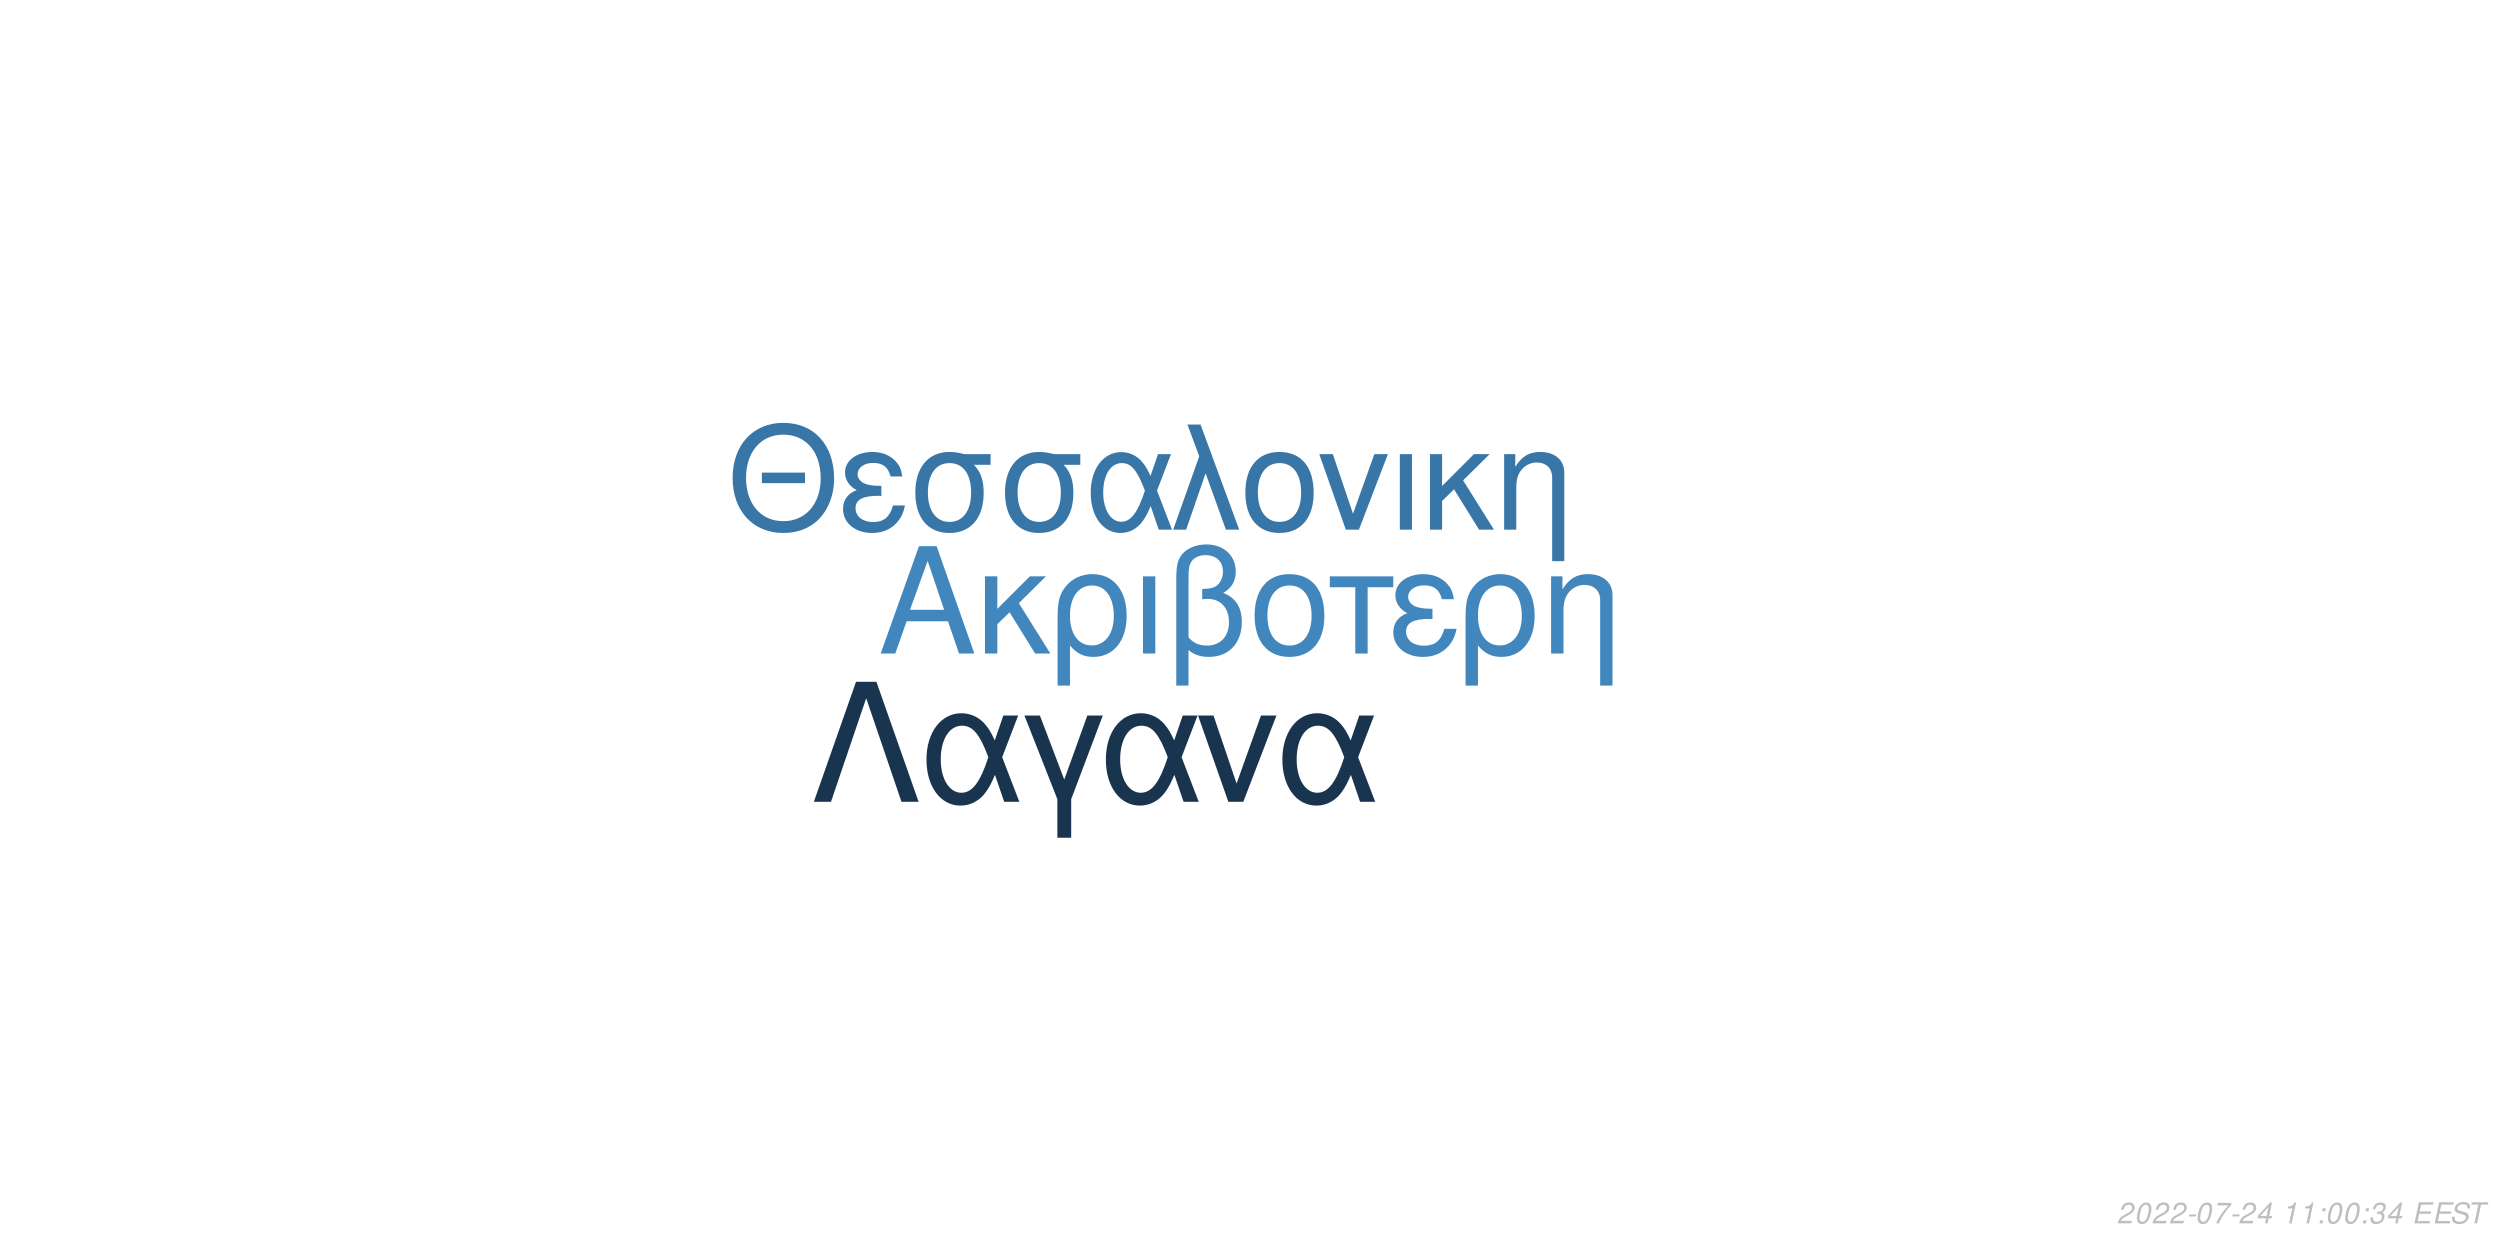
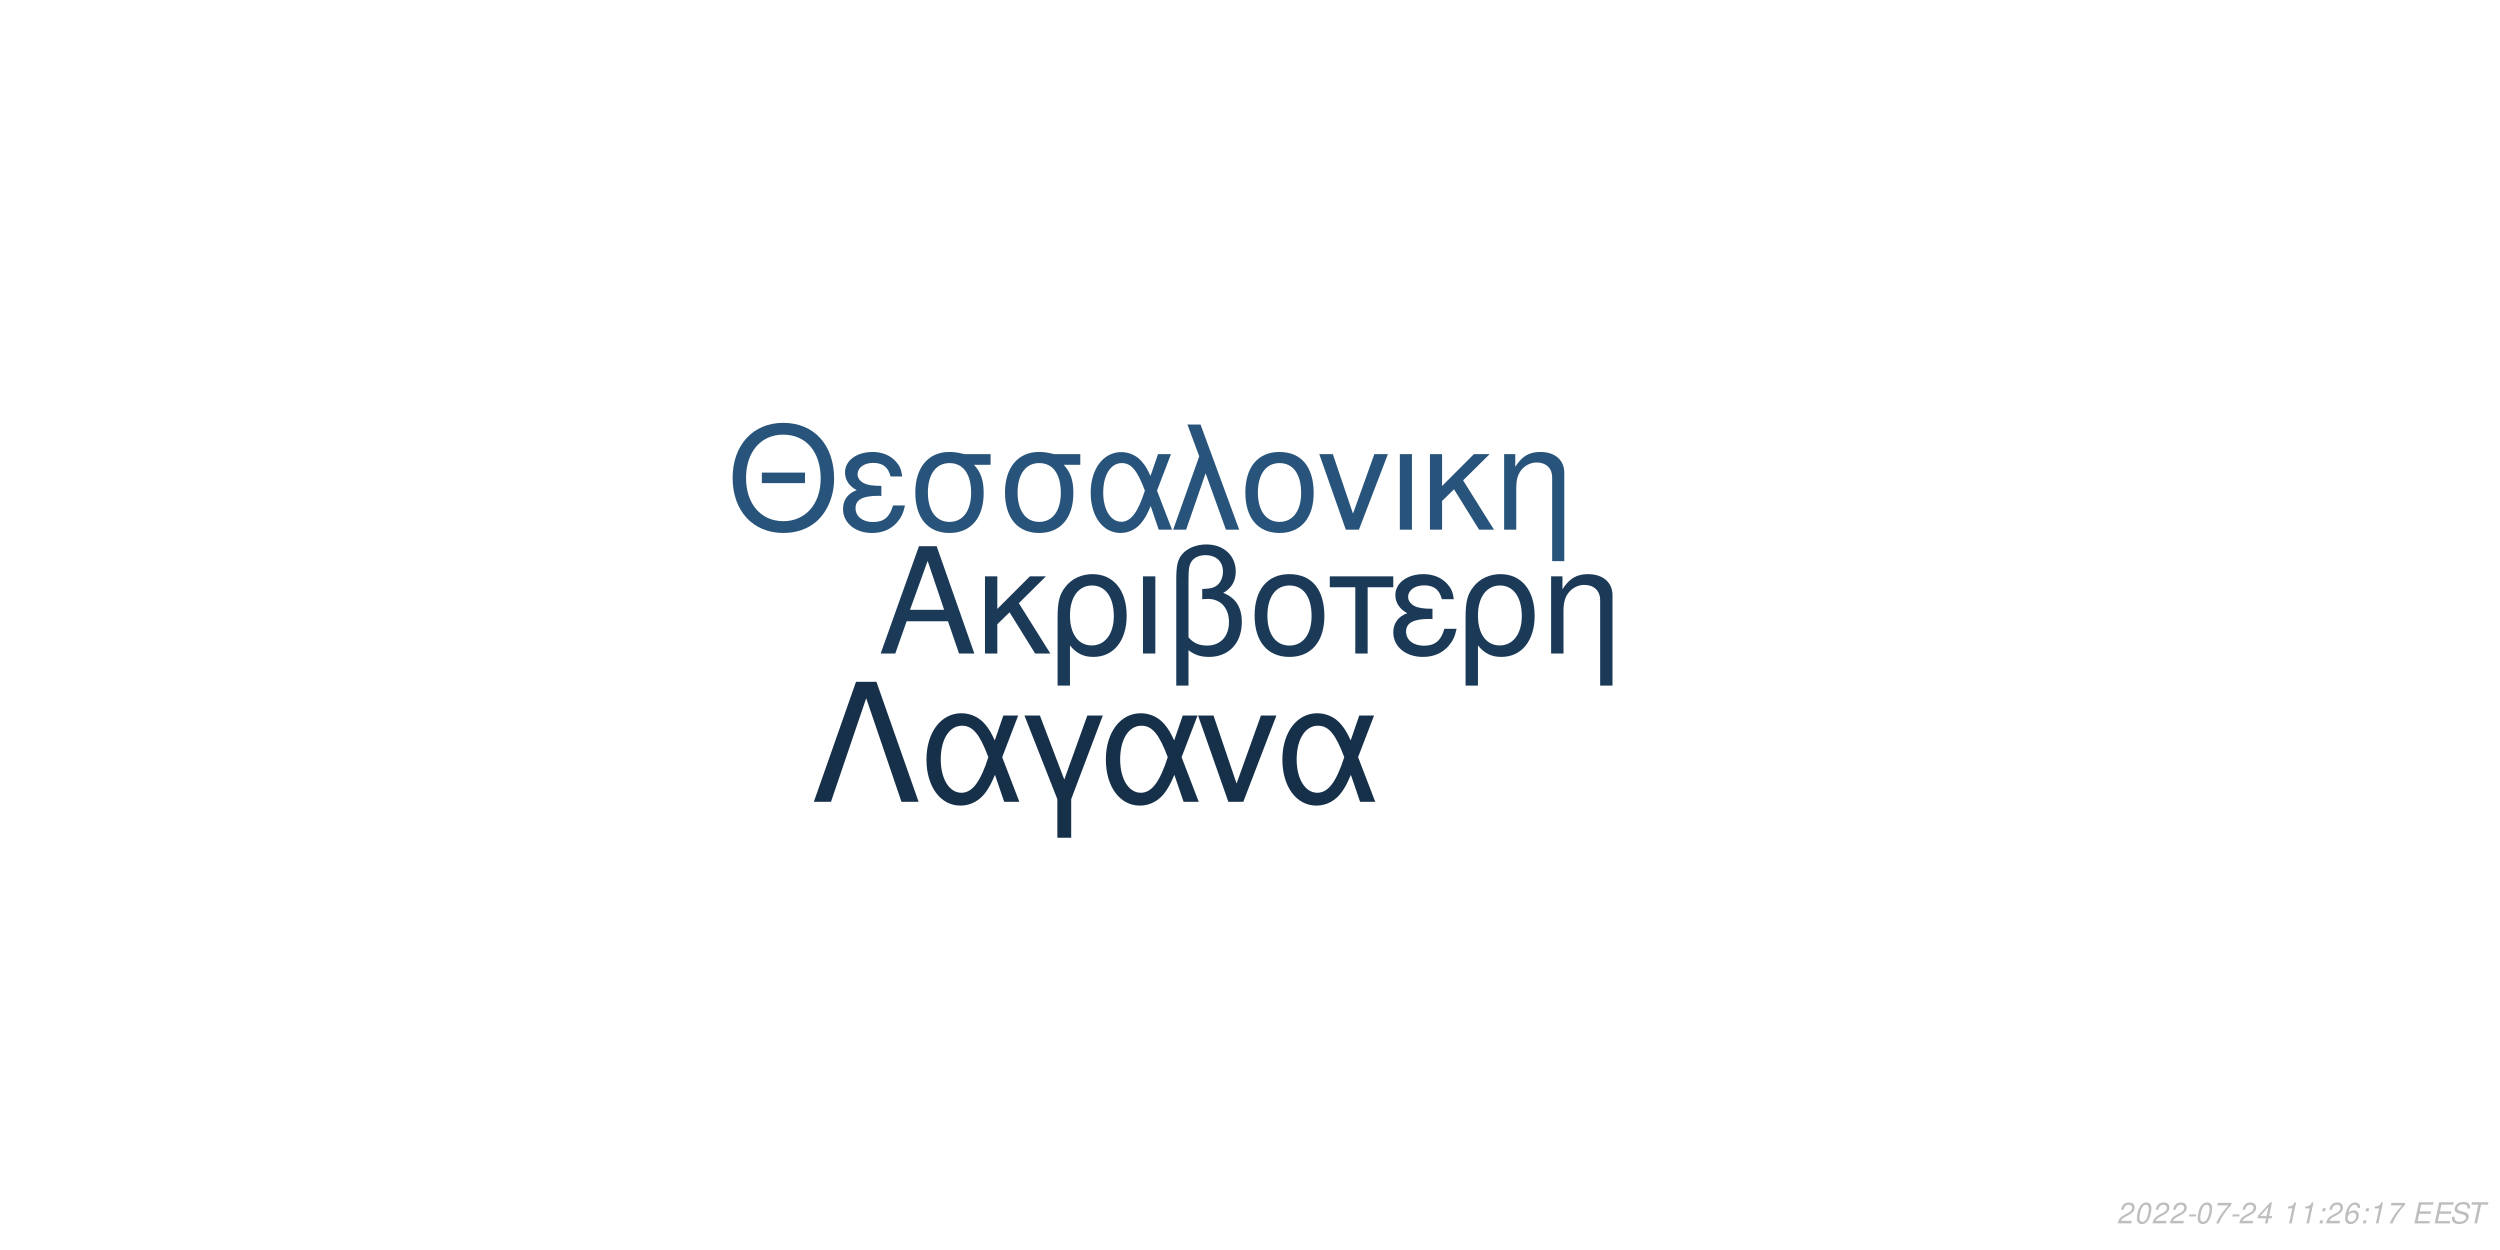
<svg xmlns="http://www.w3.org/2000/svg" xmlns:xlink="http://www.w3.org/1999/xlink" width="864pt" height="432pt" viewBox="0 0 864 432" version="1.1">
  <defs>
    <g>
      <symbol overflow="visible" id="glyph0-0">
        <path style="stroke:none;" d="" />
      </symbol>
      <symbol overflow="visible" id="glyph0-1">
        <path style="stroke:none;" d="M 24.125 -11.141 L 27.938 0 L 33.234 0 L 20.203 -37.094 L 14.094 -37.094 L 0.859 0 L 5.906 0 L 9.828 -11.141 Z M 22.797 -15.109 L 11 -15.109 L 17.094 -32.016 Z M 22.797 -15.109 " />
      </symbol>
      <symbol overflow="visible" id="glyph0-2">
        <path style="stroke:none;" d="M 7.172 -15.422 L 7.172 -26.672 L 2.906 -26.672 L 2.906 0 L 7.172 0 L 7.172 -10.125 L 11.406 -14.25 L 20.25 0 L 25.5 0 L 14.609 -17.406 L 23.969 -26.672 L 18.422 -26.672 Z M 7.172 -15.422 " />
      </symbol>
      <symbol overflow="visible" id="glyph0-3">
        <path style="stroke:none;" d="M 3 11.094 L 7.281 11.094 L 7.281 -2.797 C 9.516 -0.047 11.953 1.172 15.375 1.172 C 22.344 1.172 26.875 -4.422 26.875 -13.031 C 26.875 -21.891 22.297 -27.438 15.062 -27.438 C 11.297 -27.438 7.984 -25.906 5.797 -23.156 C 3.672 -20.516 3 -17.969 3 -12.359 Z M 14.906 -23.516 C 19.547 -23.516 22.438 -19.438 22.438 -12.922 C 22.438 -6.812 19.391 -2.797 14.812 -2.797 C 10.172 -2.797 7.281 -6.766 7.281 -13.125 C 7.281 -19.484 10.234 -23.516 14.906 -23.516 Z M 14.906 -23.516 " />
      </symbol>
      <symbol overflow="visible" id="glyph0-4">
        <path style="stroke:none;" d="M 3.516 0 L 7.781 0 L 7.781 -26.672 L 3.516 -26.672 Z M 3.516 0 " />
      </symbol>
      <symbol overflow="visible" id="glyph0-5">
        <path style="stroke:none;" d="M 4.016 11.094 L 8.25 11.094 L 8.25 -1.172 C 10.172 0.406 12.422 1.172 15.312 1.172 C 22.188 1.172 26.672 -3.609 26.672 -10.891 C 26.672 -15.984 24.578 -19.234 20.25 -20.969 C 23.109 -22.547 24.578 -25.031 24.578 -28.344 C 24.578 -33.844 20.406 -37.703 14.453 -37.703 C 10.938 -37.703 7.734 -36.391 6 -34.25 C 4.484 -32.422 4.016 -30.328 4.016 -25.391 Z M 8.25 -25.656 C 8.25 -29.359 8.5 -30.844 9.469 -32.062 C 10.375 -33.281 12.156 -34 14.094 -34 C 17.812 -34 20.156 -31.812 20.156 -28.297 C 20.156 -25.953 18.984 -23.812 17.297 -23.047 C 16.281 -22.547 15.469 -22.438 12.984 -22.297 L 12.984 -18.781 C 13.734 -18.828 14.344 -18.875 14.969 -18.875 C 19.344 -18.875 22.234 -15.719 22.234 -10.891 C 22.234 -5.906 19.281 -2.75 14.656 -2.75 C 11.953 -2.75 9.922 -3.609 8.25 -5.594 Z M 8.25 -25.656 " />
      </symbol>
      <symbol overflow="visible" id="glyph0-6">
        <path style="stroke:none;" d="M 14.094 -27.438 C 6.562 -27.438 2.094 -22.094 2.094 -13.125 C 2.094 -4.125 6.562 1.172 14.141 1.172 C 21.672 1.172 26.203 -4.172 26.203 -12.922 C 26.203 -22.188 21.828 -27.438 14.094 -27.438 Z M 14.141 -23.516 C 18.938 -23.516 21.781 -19.594 21.781 -12.984 C 21.781 -6.672 18.828 -2.75 14.141 -2.75 C 9.422 -2.75 6.516 -6.672 6.516 -13.125 C 6.516 -19.594 9.422 -23.516 14.141 -23.516 Z M 14.141 -23.516 " />
      </symbol>
      <symbol overflow="visible" id="glyph0-7">
        <path style="stroke:none;" d="M 7.891 0 L 12.156 0 L 12.156 -22.906 L 21.016 -22.906 L 21.016 -26.672 L -0.922 -26.672 L -0.922 -22.906 L 7.891 -22.906 Z M 7.891 0 " />
      </symbol>
      <symbol overflow="visible" id="glyph0-8">
        <path style="stroke:none;" d="M 14.562 -15.469 C 11.344 -15.469 9.562 -15.781 8.297 -16.438 C 6.922 -17.203 6.156 -18.328 6.156 -19.547 C 6.156 -21.891 8.453 -23.562 11.656 -23.562 C 15.062 -23.562 16.953 -22.094 17.812 -18.781 L 21.938 -18.781 C 21.578 -21.266 21.062 -22.5 19.797 -23.922 C 17.812 -26.203 14.906 -27.438 11.453 -27.438 C 5.797 -27.438 1.734 -24.375 1.734 -20.203 C 1.734 -17.609 3.156 -15.375 5.859 -13.938 C 2.797 -12.875 1.016 -10.484 1.016 -7.328 C 1.016 -2.391 5.297 1.172 11.25 1.172 C 14.969 1.172 17.906 -0.109 20.156 -2.641 C 21.578 -4.328 22.297 -5.797 22.906 -8.547 L 18.672 -8.547 C 17.5 -4.422 15.422 -2.703 11.609 -2.703 C 7.938 -2.703 5.438 -4.688 5.438 -7.578 C 5.438 -10.578 7.938 -11.953 13.484 -11.953 C 13.641 -11.953 14.094 -11.953 14.562 -11.906 Z M 14.562 -15.469 " />
      </symbol>
      <symbol overflow="visible" id="glyph0-9">
        <path style="stroke:none;" d="M 3.562 -26.672 L 3.562 0 L 7.844 0 L 7.844 -14.703 C 7.844 -17.906 8.5 -19.891 10.031 -21.531 C 11.406 -22.953 13.188 -23.719 15.062 -23.719 C 18.375 -23.719 20.516 -21.672 20.516 -18.469 L 20.516 11.094 L 24.781 11.094 L 24.781 -20.156 C 24.781 -24.578 21.469 -27.438 16.328 -27.438 C 12.359 -27.438 9.828 -25.906 7.484 -22.188 L 7.484 -26.672 Z M 3.562 -26.672 " />
      </symbol>
      <symbol overflow="visible" id="glyph1-0">
        <path style="stroke:none;" d="" />
      </symbol>
      <symbol overflow="visible" id="glyph1-1">
        <path style="stroke:none;" d="M 26.859 -19.734 L 11.953 -19.734 L 11.953 -16.094 L 26.859 -16.094 Z M 19.328 -36.922 C 8.922 -36.922 1.844 -29.25 1.844 -17.891 C 1.844 -6.484 8.875 1.141 19.391 1.141 C 23.812 1.141 27.703 -0.203 30.641 -2.688 C 34.578 -6.031 36.922 -11.656 36.922 -17.594 C 36.922 -29.297 30 -36.922 19.328 -36.922 Z M 19.328 -32.844 C 27.203 -32.844 32.281 -26.906 32.281 -17.688 C 32.281 -8.922 27.062 -2.938 19.391 -2.938 C 11.609 -2.938 6.484 -8.922 6.484 -17.891 C 6.484 -26.859 11.609 -32.844 19.328 -32.844 Z M 19.328 -32.844 " />
      </symbol>
      <symbol overflow="visible" id="glyph1-2">
        <path style="stroke:none;" d="M 14.25 -15.141 C 11.109 -15.141 9.375 -15.453 8.125 -16.094 C 6.781 -16.844 6.031 -17.938 6.031 -19.141 C 6.031 -21.422 8.266 -23.078 11.406 -23.078 C 14.75 -23.078 16.594 -21.625 17.438 -18.391 L 21.469 -18.391 C 21.125 -20.828 20.625 -22.031 19.391 -23.422 C 17.438 -25.656 14.594 -26.859 11.219 -26.859 C 5.688 -26.859 1.688 -23.875 1.688 -19.781 C 1.688 -17.234 3.094 -15.047 5.734 -13.656 C 2.734 -12.609 1 -10.266 1 -7.172 C 1 -2.344 5.188 1.141 11.016 1.141 C 14.656 1.141 17.547 -0.094 19.734 -2.594 C 21.125 -4.234 21.828 -5.688 22.422 -8.375 L 18.281 -8.375 C 17.141 -4.328 15.094 -2.641 11.359 -2.641 C 7.766 -2.641 5.328 -4.578 5.328 -7.422 C 5.328 -10.359 7.766 -11.703 13.203 -11.703 C 13.359 -11.703 13.797 -11.703 14.25 -11.656 Z M 14.25 -15.141 " />
      </symbol>
      <symbol overflow="visible" id="glyph1-3">
        <path style="stroke:none;" d="M 29 -26.109 L 19.938 -26.109 C 17.594 -26.703 16.438 -26.859 14.703 -26.859 C 7.469 -26.859 2.984 -21.469 2.984 -12.859 C 2.984 -4.031 7.375 1.141 14.797 1.141 C 22.172 1.141 26.609 -4.078 26.609 -12.656 C 26.609 -17.047 25.656 -19.828 23.266 -22.422 L 29 -22.422 Z M 14.797 -23.016 C 19.531 -23.016 22.266 -19.234 22.266 -12.75 C 22.266 -6.531 19.438 -2.688 14.797 -2.688 C 10.172 -2.688 7.328 -6.531 7.328 -12.859 C 7.328 -19.188 10.172 -23.016 14.797 -23.016 Z M 14.797 -23.016 " />
      </symbol>
      <symbol overflow="visible" id="glyph1-4">
        <path style="stroke:none;" d="M 29.344 -26.109 L 24.859 -26.109 L 22.266 -18.578 C 21.125 -21.031 20.484 -22.125 19.328 -23.469 C 17.547 -25.609 14.906 -26.812 12.156 -26.812 C 5.984 -26.812 1.594 -20.984 1.594 -12.812 C 1.594 -4.578 5.828 1.141 11.906 1.141 C 14.953 1.141 17.734 -0.344 19.625 -3.047 C 20.672 -4.531 21.281 -5.688 22.328 -8.172 L 25.109 0 L 29.703 0 L 24.516 -13.5 Z M 20.328 -13.5 C 17.891 -5.922 15.453 -2.734 12.156 -2.734 C 8.516 -2.734 5.922 -6.922 5.922 -12.812 C 5.922 -18.938 8.516 -23.016 12.359 -23.016 C 15.594 -23.016 17.688 -20.531 20.328 -13.5 Z M 20.328 -13.5 " />
      </symbol>
      <symbol overflow="visible" id="glyph1-5">
        <path style="stroke:none;" d="M 1.094 0 L 5.578 0 L 12.312 -19.484 L 19.328 0 L 23.922 0 L 10.562 -36.328 L 6.031 -36.328 L 10.109 -25.359 Z M 1.094 0 " />
      </symbol>
      <symbol overflow="visible" id="glyph1-6">
        <path style="stroke:none;" d="M 13.797 -26.859 C 6.422 -26.859 2.047 -21.625 2.047 -12.859 C 2.047 -4.031 6.422 1.141 13.859 1.141 C 21.234 1.141 25.656 -4.078 25.656 -12.656 C 25.656 -21.719 21.375 -26.859 13.797 -26.859 Z M 13.859 -23.016 C 18.531 -23.016 21.328 -19.188 21.328 -12.703 C 21.328 -6.531 18.438 -2.688 13.859 -2.688 C 9.219 -2.688 6.375 -6.531 6.375 -12.859 C 6.375 -19.188 9.219 -23.016 13.859 -23.016 Z M 13.859 -23.016 " />
      </symbol>
      <symbol overflow="visible" id="glyph1-7">
        <path style="stroke:none;" d="M 14.297 0 L 24.312 -26.109 L 19.625 -26.109 L 12.25 -5.531 L 5.281 -26.109 L 0.594 -26.109 L 9.766 0 Z M 14.297 0 " />
      </symbol>
      <symbol overflow="visible" id="glyph1-8">
        <path style="stroke:none;" d="M 3.438 0 L 7.625 0 L 7.625 -26.109 L 3.438 -26.109 Z M 3.438 0 " />
      </symbol>
      <symbol overflow="visible" id="glyph1-9">
        <path style="stroke:none;" d="M 7.031 -15.094 L 7.031 -26.109 L 2.844 -26.109 L 2.844 0 L 7.031 0 L 7.031 -9.922 L 11.156 -13.953 L 19.828 0 L 24.969 0 L 14.297 -17.047 L 23.469 -26.109 L 18.031 -26.109 Z M 7.031 -15.094 " />
      </symbol>
      <symbol overflow="visible" id="glyph1-10">
        <path style="stroke:none;" d="M 3.484 -26.109 L 3.484 0 L 7.672 0 L 7.672 -14.406 C 7.672 -17.547 8.328 -19.484 9.812 -21.078 C 11.156 -22.469 12.906 -23.219 14.75 -23.219 C 17.984 -23.219 20.078 -21.234 20.078 -18.094 L 20.078 10.859 L 24.266 10.859 L 24.266 -19.734 C 24.266 -24.062 21.031 -26.859 16 -26.859 C 12.109 -26.859 9.609 -25.359 7.328 -21.719 L 7.328 -26.109 Z M 3.484 -26.109 " />
      </symbol>
      <symbol overflow="visible" id="glyph2-0">
        <path style="stroke:none;" d="" />
      </symbol>
      <symbol overflow="visible" id="glyph2-1">
        <path style="stroke:none;" d="M 22.531 -41.484 L 15.484 -41.484 L 0.906 0 L 6.828 0 L 19 -35.797 L 31.188 0 L 37.109 0 Z M 22.531 -41.484 " />
      </symbol>
      <symbol overflow="visible" id="glyph2-2">
        <path style="stroke:none;" d="M 33.516 -29.812 L 28.391 -29.812 L 25.438 -21.219 C 24.125 -24.016 23.391 -25.266 22.078 -26.797 C 20.031 -29.25 17.016 -30.609 13.891 -30.609 C 6.828 -30.609 1.828 -23.953 1.828 -14.625 C 1.828 -5.234 6.656 1.312 13.594 1.312 C 17.078 1.312 20.266 -0.391 22.422 -3.469 C 23.609 -5.172 24.297 -6.484 25.5 -9.328 L 28.688 0 L 33.922 0 L 28 -15.422 Z M 23.219 -15.422 C 20.422 -6.766 17.641 -3.125 13.891 -3.125 C 9.734 -3.125 6.766 -7.906 6.766 -14.625 C 6.766 -21.625 9.734 -26.297 14.109 -26.297 C 17.812 -26.297 20.203 -23.453 23.219 -15.422 Z M 23.219 -15.422 " />
      </symbol>
      <symbol overflow="visible" id="glyph2-3">
        <path style="stroke:none;" d="M 12.062 12.406 L 16.844 12.406 L 16.844 -0.906 L 27.766 -29.812 L 22.422 -29.812 L 14.453 -7.688 L 6.031 -29.812 L 0.688 -29.812 L 12.062 -0.906 Z M 12.062 12.406 " />
      </symbol>
      <symbol overflow="visible" id="glyph2-4">
        <path style="stroke:none;" d="M 16.328 0 L 27.766 -29.812 L 22.422 -29.812 L 14 -6.312 L 6.031 -29.812 L 0.688 -29.812 L 11.156 0 Z M 16.328 0 " />
      </symbol>
      <symbol overflow="visible" id="glyph3-0">
        <path style="stroke:none;" d="" />
      </symbol>
      <symbol overflow="visible" id="glyph3-1">
        <path style="stroke:none;" d="M 5.234 -0.875 L 1.469 -0.875 C 1.641 -1.375 2.203 -1.891 3.109 -2.344 L 4.234 -2.938 C 5.562 -3.625 6.219 -4.469 6.219 -5.484 C 6.219 -5.938 6.062 -6.359 5.797 -6.656 C 5.469 -7.047 4.984 -7.234 4.312 -7.234 C 2.766 -7.234 1.891 -6.453 1.484 -4.734 L 2.375 -4.734 C 2.484 -5.188 2.609 -5.484 2.797 -5.75 C 3.094 -6.203 3.609 -6.453 4.188 -6.453 C 4.891 -6.453 5.344 -6.031 5.344 -5.375 C 5.344 -4.703 4.859 -4.094 4.016 -3.656 L 2.984 -3.125 C 1.234 -2.188 0.797 -1.656 0.344 -0.016 L 5.047 -0.016 Z M 5.234 -0.875 " />
      </symbol>
      <symbol overflow="visible" id="glyph3-2">
        <path style="stroke:none;" d="M 4.203 -7.234 C 3.375 -7.234 2.688 -6.812 2.125 -5.984 C 1.484 -5.047 0.984 -3.188 0.984 -1.734 C 0.984 -1.109 1.172 -0.562 1.484 -0.266 C 1.797 0.047 2.281 0.234 2.766 0.234 C 3.625 0.234 4.281 -0.156 4.859 -1.016 C 5.516 -1.953 6 -3.797 6 -5.266 C 6 -6.5 5.328 -7.234 4.203 -7.234 Z M 4.094 -6.453 C 4.734 -6.453 5.125 -5.984 5.125 -5.156 C 5.125 -4.203 4.781 -2.625 4.406 -1.812 C 3.984 -0.938 3.516 -0.547 2.875 -0.547 C 2.25 -0.547 1.875 -1.031 1.875 -1.828 C 1.875 -2.797 2.203 -4.344 2.594 -5.203 C 2.984 -6.047 3.453 -6.453 4.094 -6.453 Z M 4.094 -6.453 " />
      </symbol>
      <symbol overflow="visible" id="glyph3-3">
        <path style="stroke:none;" d="M 3.516 -3.125 L 1.125 -3.125 L 0.969 -2.406 L 3.359 -2.406 Z M 3.516 -3.125 " />
      </symbol>
      <symbol overflow="visible" id="glyph3-4">
        <path style="stroke:none;" d="M 6.703 -7.094 L 1.953 -7.094 L 1.766 -6.219 L 5.594 -6.219 C 3.344 -3.688 2.266 -2.109 1.375 0 L 2.344 0 C 3.031 -1.906 4.828 -4.594 6.547 -6.281 Z M 6.703 -7.094 " />
      </symbol>
      <symbol overflow="visible" id="glyph3-5">
        <path style="stroke:none;" d="M 3.625 -1.75 L 3.266 0 L 4.141 0 L 4.516 -1.75 L 5.562 -1.75 L 5.734 -2.531 L 4.688 -2.531 L 5.688 -7.234 L 5.016 -7.234 L 0.844 -2.672 L 0.641 -1.75 Z M 3.797 -2.531 L 1.594 -2.531 L 4.469 -5.703 Z M 3.797 -2.531 " />
      </symbol>
      <symbol overflow="visible" id="glyph3-6">
        <path style="stroke:none;" d="" />
      </symbol>
      <symbol overflow="visible" id="glyph3-7">
        <path style="stroke:none;" d="M 3.703 -5.188 L 2.594 0 L 3.469 0 L 5.016 -7.234 L 4.438 -7.234 C 3.906 -6.156 3.688 -6.016 2.234 -5.812 L 2.109 -5.188 Z M 3.703 -5.188 " />
      </symbol>
      <symbol overflow="visible" id="glyph3-8">
        <path style="stroke:none;" d="M 2.359 -1.031 L 1.312 -1.031 L 1.094 0 L 2.141 0 Z M 3.266 -5.234 L 2.219 -5.234 L 2 -4.203 L 3.047 -4.203 Z M 3.266 -5.234 " />
      </symbol>
      <symbol overflow="visible" id="glyph3-9">
-         <path style="stroke:none;" d="M 2.922 -3.312 C 3.125 -3.344 3.234 -3.344 3.375 -3.344 C 4.203 -3.344 4.688 -3 4.688 -2.406 C 4.688 -1.312 3.906 -0.547 2.781 -0.547 C 2.047 -0.547 1.594 -0.938 1.594 -1.562 C 1.594 -1.719 1.609 -1.844 1.656 -2.094 L 0.766 -2.094 C 0.734 -1.797 0.719 -1.641 0.719 -1.469 C 0.719 -0.375 1.406 0.234 2.641 0.234 C 3.547 0.234 4.297 -0.078 4.812 -0.656 C 5.266 -1.156 5.562 -1.875 5.562 -2.547 C 5.562 -3.125 5.344 -3.453 4.797 -3.734 C 5.641 -4.234 6.016 -4.844 6.016 -5.734 C 6.016 -6.656 5.312 -7.234 4.203 -7.234 C 3.375 -7.234 2.672 -6.938 2.188 -6.375 C 1.891 -6.031 1.703 -5.641 1.516 -4.906 L 2.391 -4.906 C 2.5 -5.359 2.594 -5.594 2.734 -5.812 C 3.047 -6.234 3.516 -6.453 4.078 -6.453 C 4.734 -6.453 5.141 -6.125 5.141 -5.578 C 5.141 -5.188 5.016 -4.797 4.797 -4.547 C 4.516 -4.234 4 -4.062 3.266 -4.062 L 3.078 -4.062 Z M 2.922 -3.312 " />
+         <path style="stroke:none;" d="M 6.125 -5.344 L 6.141 -5.625 C 6.141 -6.609 5.453 -7.234 4.391 -7.234 C 3.438 -7.234 2.641 -6.719 2.016 -5.703 C 1.422 -4.781 0.938 -2.953 0.938 -1.688 C 0.938 -0.516 1.688 0.234 2.859 0.234 C 3.703 0.234 4.438 -0.156 5 -0.875 C 5.406 -1.422 5.672 -2.156 5.672 -2.766 C 5.672 -3.812 4.969 -4.5 3.906 -4.5 C 3.234 -4.5 2.672 -4.234 2.094 -3.625 C 2.406 -5.375 3.234 -6.453 4.25 -6.453 C 4.703 -6.453 5.062 -6.234 5.172 -5.844 C 5.203 -5.719 5.234 -5.578 5.25 -5.344 Z M 3.656 -3.734 C 4.344 -3.734 4.797 -3.281 4.797 -2.625 C 4.797 -1.469 3.984 -0.547 2.984 -0.547 C 2.297 -0.547 1.812 -1.047 1.812 -1.766 C 1.812 -2.859 2.625 -3.734 3.656 -3.734 Z M 3.656 -3.734 " />
      </symbol>
      <symbol overflow="visible" id="glyph3-10">
        <path style="stroke:none;" d="M 2.547 -3.312 L 6.5 -3.312 L 6.688 -4.141 L 2.719 -4.141 L 3.219 -6.469 L 7.344 -6.469 L 7.516 -7.297 L 2.453 -7.297 L 0.906 0 L 6.125 0 L 6.297 -0.812 L 2.016 -0.812 Z M 2.547 -3.312 " />
      </symbol>
      <symbol overflow="visible" id="glyph3-11">
        <path style="stroke:none;" d="M 7.062 -5.156 C 7.125 -5.438 7.141 -5.562 7.141 -5.703 C 7.141 -6.156 6.938 -6.594 6.594 -6.891 C 6.188 -7.25 5.656 -7.406 4.875 -7.406 C 3.844 -7.406 3.047 -7.125 2.5 -6.562 C 2.094 -6.141 1.781 -5.438 1.781 -4.922 C 1.781 -4.297 2.219 -3.766 2.891 -3.562 L 4.594 -3.094 C 5.406 -2.859 5.734 -2.578 5.734 -2.094 C 5.734 -1.781 5.547 -1.406 5.266 -1.141 C 4.844 -0.766 4.266 -0.578 3.453 -0.578 C 2.328 -0.578 1.812 -0.984 1.812 -1.906 C 1.812 -2.047 1.812 -2.125 1.844 -2.312 L 0.984 -2.312 C 0.906 -2.062 0.891 -1.906 0.891 -1.688 C 0.891 -0.484 1.797 0.234 3.297 0.234 C 4.359 0.234 5.234 -0.062 5.812 -0.609 C 6.344 -1.078 6.688 -1.797 6.688 -2.375 C 6.688 -2.641 6.609 -2.906 6.453 -3.156 C 6.234 -3.5 5.938 -3.703 5.469 -3.828 L 3.75 -4.312 C 2.984 -4.547 2.734 -4.734 2.734 -5.188 C 2.734 -5.547 2.875 -5.844 3.188 -6.109 C 3.547 -6.438 4.031 -6.594 4.703 -6.594 C 5.266 -6.594 5.688 -6.484 5.906 -6.297 C 6.094 -6.125 6.219 -5.797 6.219 -5.516 C 6.219 -5.422 6.203 -5.344 6.188 -5.156 Z M 7.062 -5.156 " />
      </symbol>
      <symbol overflow="visible" id="glyph3-12">
        <path style="stroke:none;" d="M 4.938 -6.469 L 7.312 -6.469 L 7.484 -7.297 L 1.75 -7.297 L 1.578 -6.469 L 3.984 -6.469 L 2.609 0 L 3.547 0 Z M 4.938 -6.469 " />
      </symbol>
    </g>
  </defs>
  <g id="surface1">
    <rect x="0" y="0" width="864" height="432" style="fill:rgb(100%,100%,100%);fill-opacity:1;stroke:none;" />
-     <g style="fill:rgb(25.49%,52.941%,74.51%);fill-opacity:1;">
+     <g style="fill:rgb(10.588%,22.745%,34.51%);fill-opacity:1;">
      <use xlink:href="#glyph0-1" x="303.5" y="225.861" />
      <use xlink:href="#glyph0-2" x="337.5" y="225.861" />
      <use xlink:href="#glyph0-3" x="362.5" y="225.861" />
      <use xlink:href="#glyph0-4" x="391.5" y="225.861" />
      <use xlink:href="#glyph0-5" x="402.5" y="225.861" />
      <use xlink:href="#glyph0-6" x="431.5" y="225.861" />
      <use xlink:href="#glyph0-7" x="460.5" y="225.861" />
      <use xlink:href="#glyph0-8" x="480.5" y="225.861" />
      <use xlink:href="#glyph0-3" x="503.5" y="225.861" />
      <use xlink:href="#glyph0-9" x="532.5" y="225.861" />
    </g>
-     <g style="fill:rgb(22.353%,46.275%,65.882%);fill-opacity:1;">
+     <g style="fill:rgb(15.686%,32.941%,48.235%);fill-opacity:1;">
      <use xlink:href="#glyph1-1" x="251.348" y="183.058" />
      <use xlink:href="#glyph1-2" x="290.348" y="183.058" />
      <use xlink:href="#glyph1-3" x="313.348" y="183.058" />
      <use xlink:href="#glyph1-3" x="344.348" y="183.058" />
      <use xlink:href="#glyph1-4" x="375.348" y="183.058" />
      <use xlink:href="#glyph1-5" x="404.348" y="183.058" />
      <use xlink:href="#glyph1-6" x="428.348" y="183.058" />
      <use xlink:href="#glyph1-7" x="455.348" y="183.058" />
      <use xlink:href="#glyph1-8" x="480.348" y="183.058" />
      <use xlink:href="#glyph1-9" x="491.348" y="183.058" />
      <use xlink:href="#glyph1-10" x="516.348" y="183.058" />
    </g>
-     <g style="fill:rgb(9.412%,20.392%,30.98%);fill-opacity:1;">
+     <g style="fill:rgb(8.627%,18.824%,29.02%);fill-opacity:1;">
      <use xlink:href="#glyph2-1" x="280.359" y="277.105" />
      <use xlink:href="#glyph2-2" x="318.359" y="277.105" />
      <use xlink:href="#glyph2-3" x="353.359" y="277.105" />
      <use xlink:href="#glyph2-2" x="380.359" y="277.105" />
      <use xlink:href="#glyph2-4" x="413.359" y="277.105" />
      <use xlink:href="#glyph2-2" x="441.359" y="277.105" />
    </g>
    <g style="fill:rgb(74.51%,74.51%,74.51%);fill-opacity:1;">
      <use xlink:href="#glyph3-1" x="731.52" y="422.81" />
      <use xlink:href="#glyph3-2" x="737.52" y="422.81" />
      <use xlink:href="#glyph3-1" x="743.52" y="422.81" />
      <use xlink:href="#glyph3-1" x="749.52" y="422.81" />
      <use xlink:href="#glyph3-3" x="755.52" y="422.81" />
      <use xlink:href="#glyph3-2" x="758.52" y="422.81" />
      <use xlink:href="#glyph3-4" x="764.52" y="422.81" />
      <use xlink:href="#glyph3-3" x="770.52" y="422.81" />
      <use xlink:href="#glyph3-1" x="773.52" y="422.81" />
      <use xlink:href="#glyph3-5" x="779.52" y="422.81" />
      <use xlink:href="#glyph3-6" x="785.52" y="422.81" />
      <use xlink:href="#glyph3-7" x="788.52" y="422.81" />
      <use xlink:href="#glyph3-7" x="794.52" y="422.81" />
      <use xlink:href="#glyph3-8" x="800.52" y="422.81" />
-       <use xlink:href="#glyph3-2" x="803.52" y="422.81" />
-       <use xlink:href="#glyph3-2" x="809.52" y="422.81" />
+       <use xlink:href="#glyph3-1" x="803.52" y="422.81" />
+       <use xlink:href="#glyph3-9" x="809.52" y="422.81" />
      <use xlink:href="#glyph3-8" x="815.52" y="422.81" />
-       <use xlink:href="#glyph3-9" x="818.52" y="422.81" />
-       <use xlink:href="#glyph3-5" x="824.52" y="422.81" />
+       <use xlink:href="#glyph3-7" x="818.52" y="422.81" />
+       <use xlink:href="#glyph3-4" x="824.52" y="422.81" />
      <use xlink:href="#glyph3-6" x="830.52" y="422.81" />
      <use xlink:href="#glyph3-10" x="833.52" y="422.81" />
      <use xlink:href="#glyph3-10" x="840.52" y="422.81" />
      <use xlink:href="#glyph3-11" x="846.52" y="422.81" />
      <use xlink:href="#glyph3-12" x="852.52" y="422.81" />
    </g>
  </g>
</svg>
